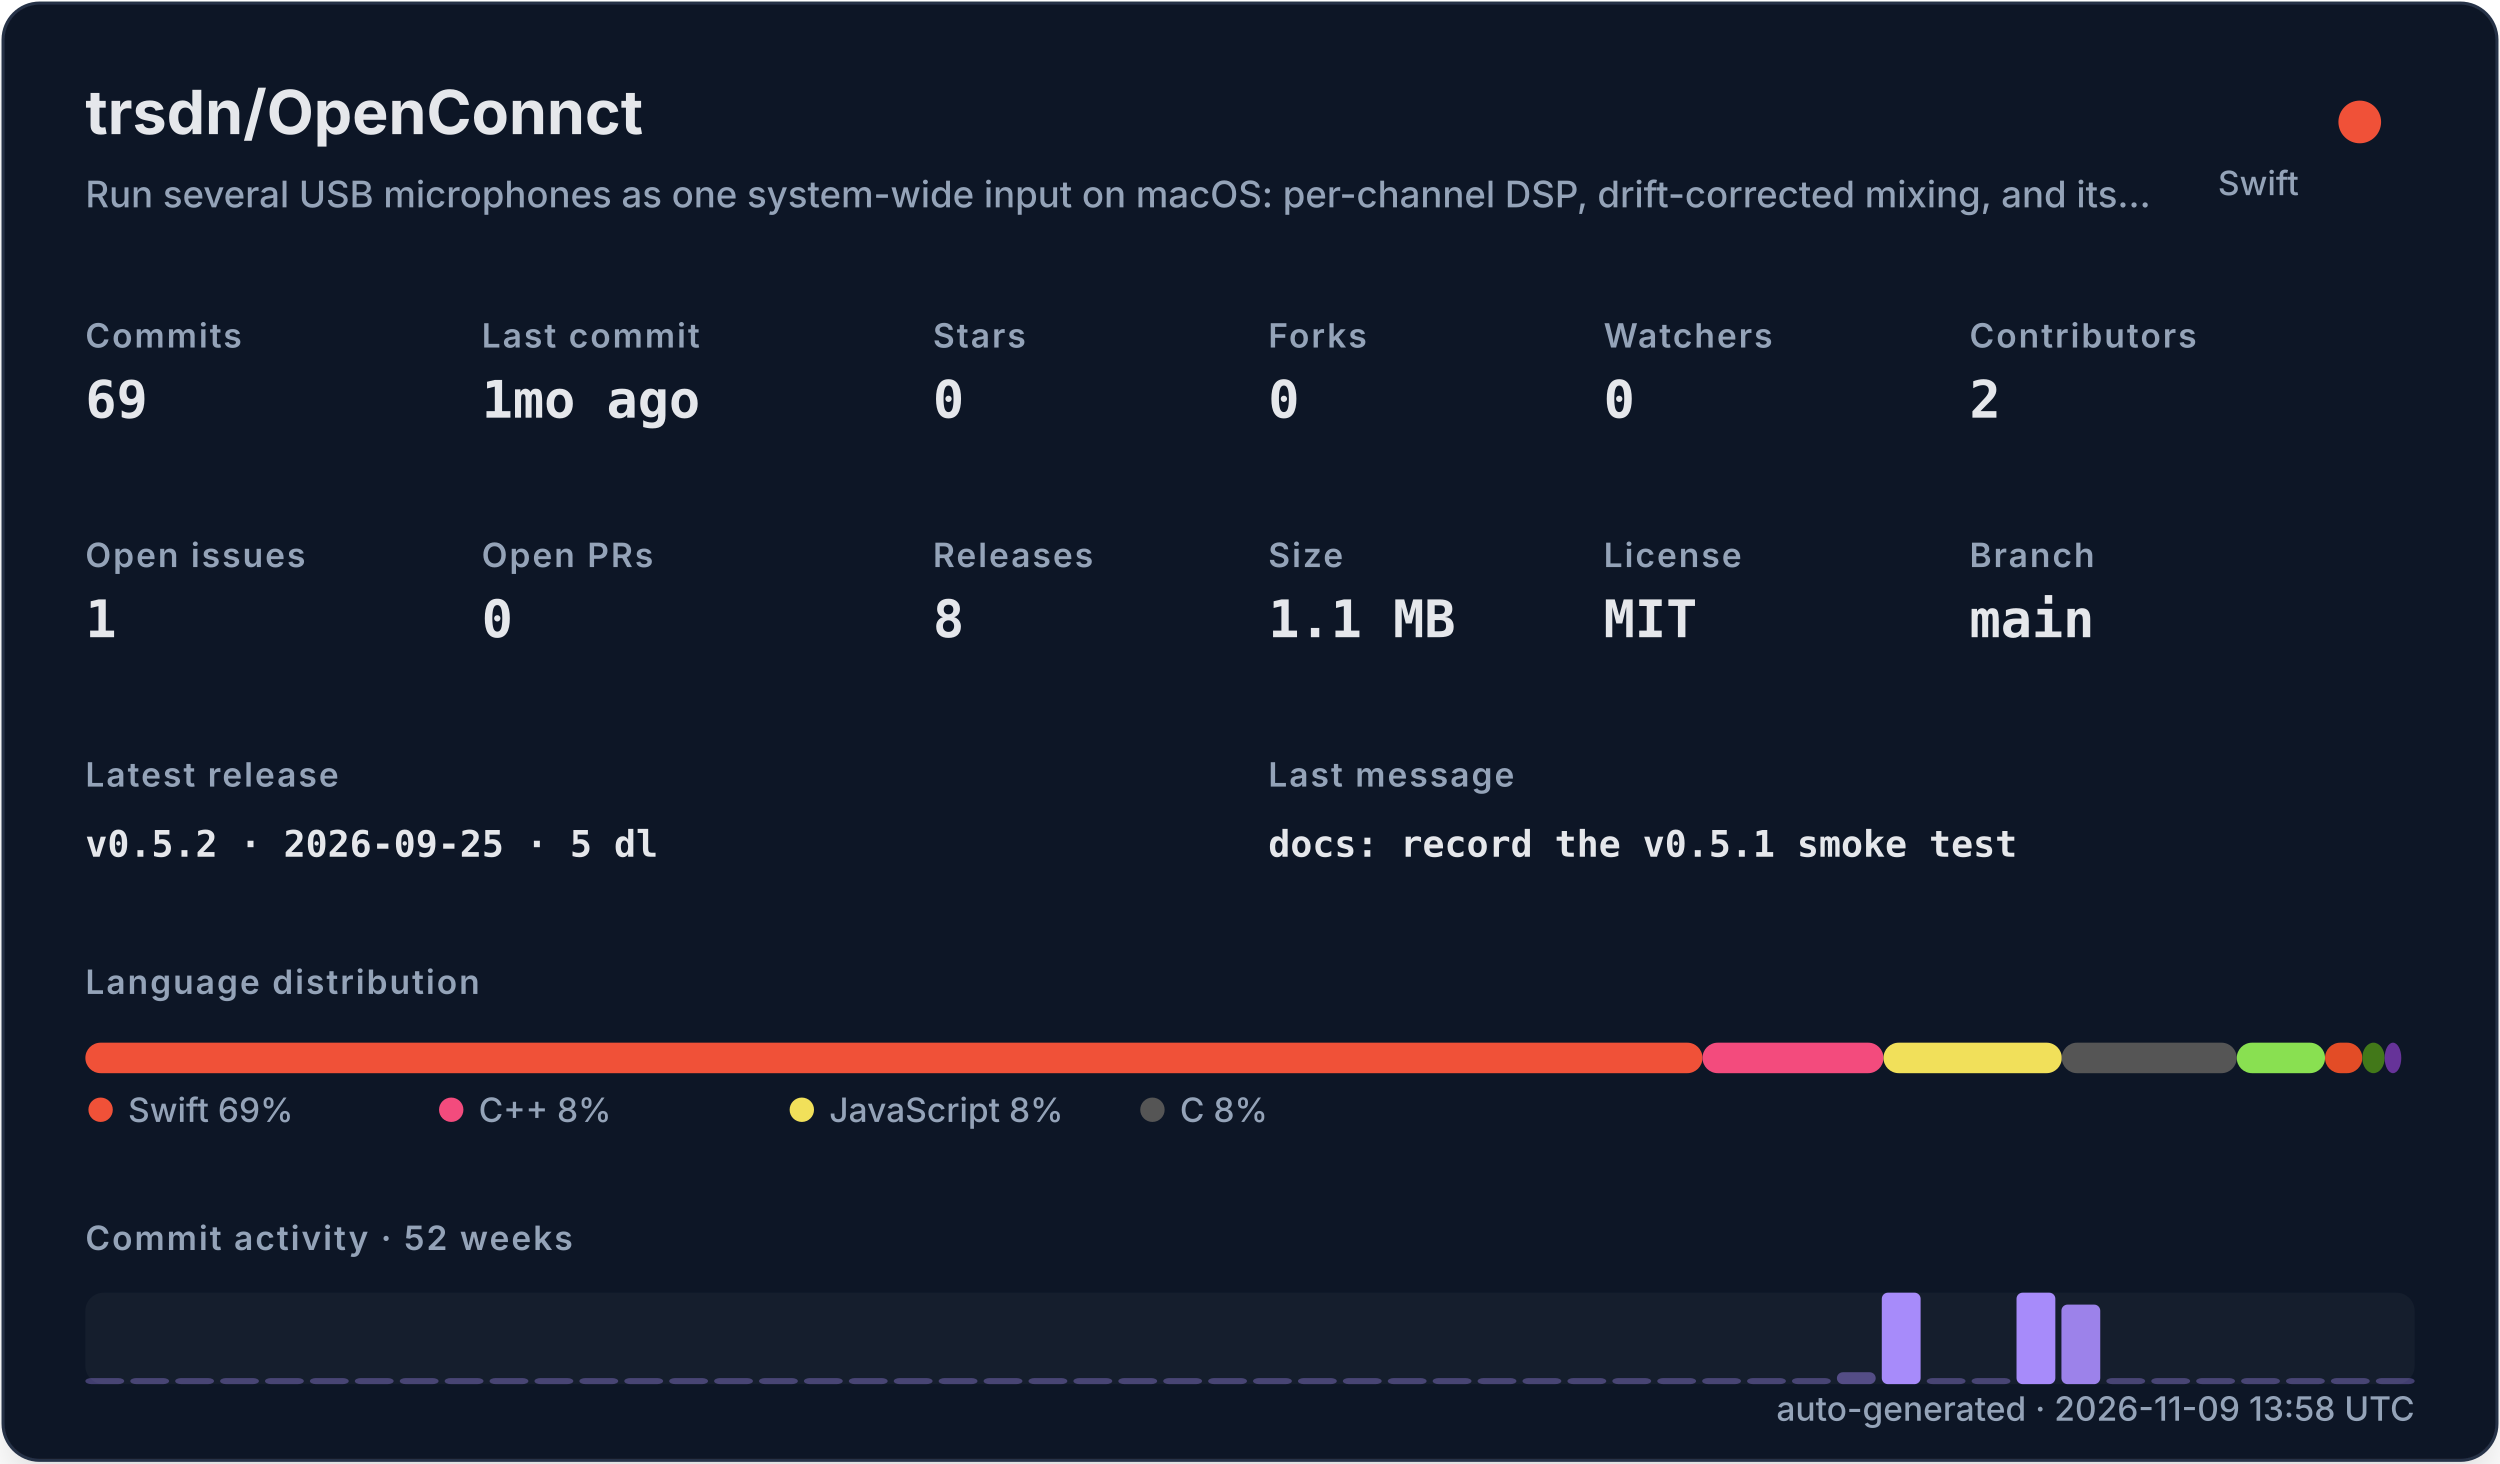
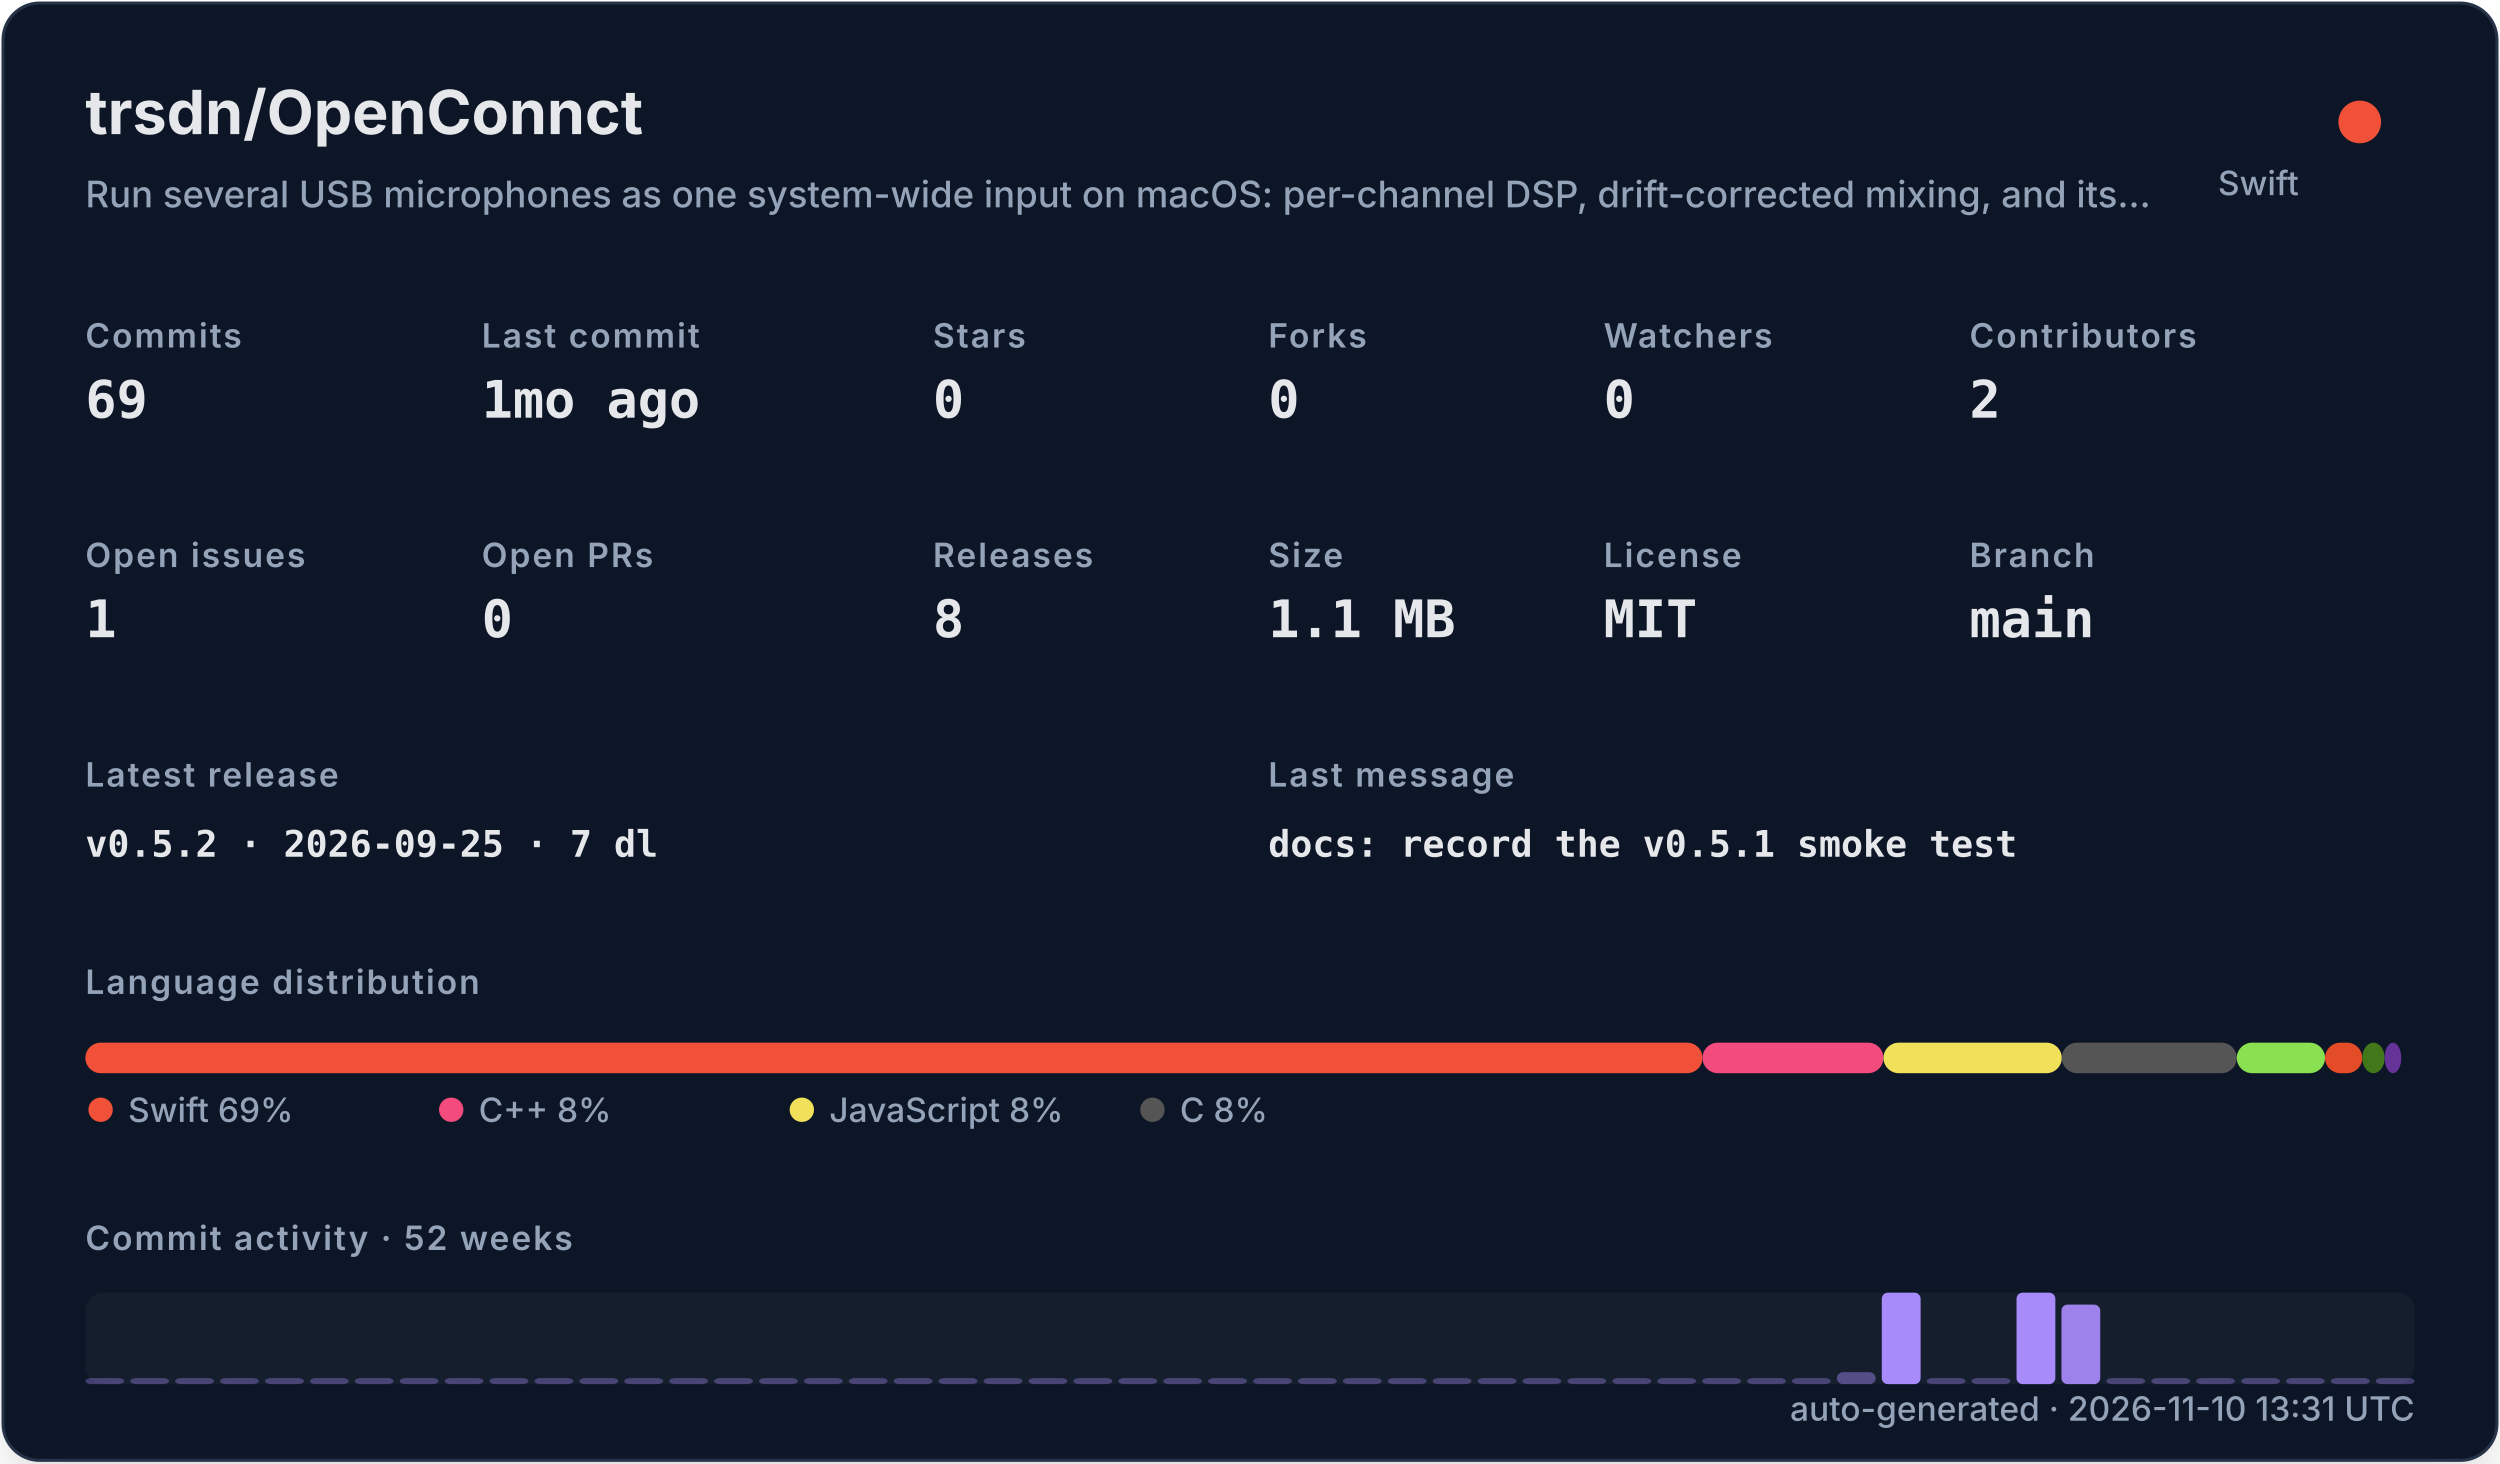
<svg xmlns="http://www.w3.org/2000/svg" width="820" height="480" viewBox="0 0 820 480" role="img">
  <defs>
    <filter id="shadow" x="-10%" y="-10%" width="120%" height="120%">
      <feDropShadow dx="0" dy="8" stdDeviation="10" flood-color="#000000" flood-opacity="0.16" />
    </filter>
    <style>
    .title { font: 700 20px -apple-system,BlinkMacSystemFont,"Segoe UI",sans-serif; fill: #e5e7eb; }
    .subtitle { font: 500 12px -apple-system,BlinkMacSystemFont,"Segoe UI",sans-serif; fill: #94a3b8; }
    .label { font: 600 11px -apple-system,BlinkMacSystemFont,"Segoe UI",sans-serif; fill: #94a3b8; text-transform: uppercase; letter-spacing: .06em; }
    .value { font: 700 17px ui-monospace,SFMono-Regular,Menlo,monospace; fill: #e5e7eb; }
    .small { font: 500 11px -apple-system,BlinkMacSystemFont,"Segoe UI",sans-serif; fill: #94a3b8; }
    .tiny { font: 500 10px -apple-system,BlinkMacSystemFont,"Segoe UI",sans-serif; fill: #94a3b8; }
    .mono { font: 650 12px ui-monospace,SFMono-Regular,Menlo,monospace; fill: #e5e7eb; }
  </style>
  </defs>
  <rect x="1" y="1" width="818" height="478" rx="12" fill="#111827" stroke="#263247" filter="url(#shadow)" />
  <text x="28" y="44" class="title">trsdn/OpenConnct</text>
  <text x="28" y="68" class="subtitle">Run several USB microphones as one system-wide input on macOS: per-channel DSP, drift-corrected mixing, and its…</text>
  <circle cx="774" cy="40" r="7" fill="#F05138" />
  <text x="754" y="64" text-anchor="end" class="small">Swift</text>
  <text x="28" y="114" class="label">Commits</text>
  <text x="28" y="137" class="value">69</text>
  <text x="158" y="114" class="label">Last commit</text>
  <text x="158" y="137" class="value">1mo ago</text>
  <text x="306" y="114" class="label">Stars</text>
  <text x="306" y="137" class="value">0</text>
  <text x="416" y="114" class="label">Forks</text>
  <text x="416" y="137" class="value">0</text>
  <text x="526" y="114" class="label">Watchers</text>
  <text x="526" y="137" class="value">0</text>
  <text x="646" y="114" class="label">Contributors</text>
  <text x="646" y="137" class="value">2</text>
  <text x="28" y="186" class="label">Open issues</text>
  <text x="28" y="209" class="value">1</text>
  <text x="158" y="186" class="label">Open PRs</text>
  <text x="158" y="209" class="value">0</text>
  <text x="306" y="186" class="label">Releases</text>
  <text x="306" y="209" class="value">8</text>
  <text x="416" y="186" class="label">Size</text>
  <text x="416" y="209" class="value">1.1 MB</text>
  <text x="526" y="186" class="label">License</text>
  <text x="526" y="209" class="value">MIT</text>
  <text x="646" y="186" class="label">Branch</text>
  <text x="646" y="209" class="value">main</text>
  <text x="28" y="258" class="label">Latest release</text>
-   <text x="28" y="281" class="mono">v0.5.2 · 2026-09-25 · 5 dl</text>
+   <text x="28" y="281" class="mono">v0.5.2 · 2026-09-25 · 7 dl</text>
  <text x="416" y="258" class="label">Last message</text>
  <text x="416" y="281" class="mono">docs: record the v0.5.1 smoke test</text>
  <text x="28" y="326" class="label">Language distribution</text>
  <rect x="28.00" y="342" width="530.42" height="10" rx="5" fill="#F05138" />
  <rect x="558.42" y="342" width="59.36" height="10" rx="5" fill="#f34b7d" />
  <rect x="617.78" y="342" width="58.49" height="10" rx="5" fill="#f1e05a" />
  <rect x="676.27" y="342" width="57.38" height="10" rx="5" fill="#555555" />
  <rect x="733.66" y="342" width="28.95" height="10" rx="5" fill="#89e051" />
  <rect x="762.61" y="342" width="12.22" height="10" rx="5" fill="#e34c26" />
  <rect x="774.83" y="342" width="7.34" height="10" rx="5" fill="#427819" />
  <rect x="782.17" y="342" width="5.45" height="10" rx="5" fill="#663399" />
  <circle cx="33" cy="364" r="4" fill="#F05138" />
  <text x="42" y="368" class="small">Swift 69%</text>
  <circle cx="148" cy="364" r="4" fill="#f34b7d" />
  <text x="157" y="368" class="small">C++ 8%</text>
  <circle cx="263" cy="364" r="4" fill="#f1e05a" />
  <text x="272" y="368" class="small">JavaScript 8%</text>
  <circle cx="378" cy="364" r="4" fill="#555555" />
  <text x="387" y="368" class="small">C 8%</text>
  <text x="28" y="410" class="label">Commit activity · 52 weeks</text>
  <rect x="28" y="424" width="764" height="30" rx="6" fill="#1f2937" opacity=".42" />
  <rect x="28.00" y="452.00" width="12.73" height="2.00" rx="2" fill="#a78bfa" opacity="0.35" />
  <rect x="42.73" y="452.00" width="12.73" height="2.00" rx="2" fill="#a78bfa" opacity="0.35" />
  <rect x="57.46" y="452.00" width="12.73" height="2.00" rx="2" fill="#a78bfa" opacity="0.35" />
  <rect x="72.19" y="452.00" width="12.73" height="2.00" rx="2" fill="#a78bfa" opacity="0.35" />
  <rect x="86.92" y="452.00" width="12.73" height="2.00" rx="2" fill="#a78bfa" opacity="0.35" />
  <rect x="101.65" y="452.00" width="12.73" height="2.00" rx="2" fill="#a78bfa" opacity="0.35" />
  <rect x="116.38" y="452.00" width="12.73" height="2.00" rx="2" fill="#a78bfa" opacity="0.35" />
  <rect x="131.12" y="452.00" width="12.73" height="2.00" rx="2" fill="#a78bfa" opacity="0.35" />
  <rect x="145.85" y="452.00" width="12.73" height="2.00" rx="2" fill="#a78bfa" opacity="0.35" />
  <rect x="160.58" y="452.00" width="12.73" height="2.00" rx="2" fill="#a78bfa" opacity="0.35" />
  <rect x="175.31" y="452.00" width="12.73" height="2.00" rx="2" fill="#a78bfa" opacity="0.35" />
  <rect x="190.04" y="452.00" width="12.73" height="2.00" rx="2" fill="#a78bfa" opacity="0.35" />
  <rect x="204.77" y="452.00" width="12.73" height="2.00" rx="2" fill="#a78bfa" opacity="0.35" />
  <rect x="219.50" y="452.00" width="12.73" height="2.00" rx="2" fill="#a78bfa" opacity="0.35" />
  <rect x="234.23" y="452.00" width="12.73" height="2.00" rx="2" fill="#a78bfa" opacity="0.35" />
  <rect x="248.96" y="452.00" width="12.73" height="2.00" rx="2" fill="#a78bfa" opacity="0.35" />
  <rect x="263.69" y="452.00" width="12.73" height="2.00" rx="2" fill="#a78bfa" opacity="0.35" />
  <rect x="278.42" y="452.00" width="12.73" height="2.00" rx="2" fill="#a78bfa" opacity="0.35" />
  <rect x="293.15" y="452.00" width="12.73" height="2.00" rx="2" fill="#a78bfa" opacity="0.35" />
  <rect x="307.88" y="452.00" width="12.73" height="2.00" rx="2" fill="#a78bfa" opacity="0.35" />
  <rect x="322.62" y="452.00" width="12.73" height="2.00" rx="2" fill="#a78bfa" opacity="0.35" />
  <rect x="337.35" y="452.00" width="12.73" height="2.00" rx="2" fill="#a78bfa" opacity="0.35" />
  <rect x="352.08" y="452.00" width="12.73" height="2.00" rx="2" fill="#a78bfa" opacity="0.35" />
  <rect x="366.81" y="452.00" width="12.73" height="2.00" rx="2" fill="#a78bfa" opacity="0.35" />
  <rect x="381.54" y="452.00" width="12.73" height="2.00" rx="2" fill="#a78bfa" opacity="0.35" />
  <rect x="396.27" y="452.00" width="12.73" height="2.00" rx="2" fill="#a78bfa" opacity="0.35" />
  <rect x="411.00" y="452.00" width="12.73" height="2.00" rx="2" fill="#a78bfa" opacity="0.35" />
  <rect x="425.73" y="452.00" width="12.73" height="2.00" rx="2" fill="#a78bfa" opacity="0.35" />
  <rect x="440.46" y="452.00" width="12.73" height="2.00" rx="2" fill="#a78bfa" opacity="0.35" />
  <rect x="455.19" y="452.00" width="12.73" height="2.00" rx="2" fill="#a78bfa" opacity="0.35" />
  <rect x="469.92" y="452.00" width="12.73" height="2.00" rx="2" fill="#a78bfa" opacity="0.35" />
  <rect x="484.65" y="452.00" width="12.73" height="2.00" rx="2" fill="#a78bfa" opacity="0.35" />
  <rect x="499.38" y="452.00" width="12.73" height="2.00" rx="2" fill="#a78bfa" opacity="0.35" />
  <rect x="514.12" y="452.00" width="12.73" height="2.00" rx="2" fill="#a78bfa" opacity="0.35" />
  <rect x="528.85" y="452.00" width="12.73" height="2.00" rx="2" fill="#a78bfa" opacity="0.35" />
  <rect x="543.58" y="452.00" width="12.73" height="2.00" rx="2" fill="#a78bfa" opacity="0.35" />
  <rect x="558.31" y="452.00" width="12.73" height="2.00" rx="2" fill="#a78bfa" opacity="0.35" />
  <rect x="573.04" y="452.00" width="12.73" height="2.00" rx="2" fill="#a78bfa" opacity="0.35" />
  <rect x="587.77" y="452.00" width="12.73" height="2.00" rx="2" fill="#a78bfa" opacity="0.35" />
  <rect x="602.50" y="450.09" width="12.73" height="3.91" rx="2" fill="#a78bfa" opacity="0.43" />
  <rect x="617.23" y="424.00" width="12.73" height="30.00" rx="2" fill="#a78bfa" opacity="1.00" />
  <rect x="631.96" y="452.00" width="12.73" height="2.00" rx="2" fill="#a78bfa" opacity="0.35" />
  <rect x="646.69" y="452.00" width="12.73" height="2.00" rx="2" fill="#a78bfa" opacity="0.35" />
  <rect x="661.42" y="424.00" width="12.73" height="30.00" rx="2" fill="#a78bfa" opacity="1.00" />
  <rect x="676.15" y="427.91" width="12.73" height="26.09" rx="2" fill="#a78bfa" opacity="0.92" />
  <rect x="690.88" y="452.00" width="12.73" height="2.00" rx="2" fill="#a78bfa" opacity="0.35" />
  <rect x="705.62" y="452.00" width="12.73" height="2.00" rx="2" fill="#a78bfa" opacity="0.35" />
  <rect x="720.35" y="452.00" width="12.73" height="2.00" rx="2" fill="#a78bfa" opacity="0.35" />
  <rect x="735.08" y="452.00" width="12.73" height="2.00" rx="2" fill="#a78bfa" opacity="0.35" />
  <rect x="749.81" y="452.00" width="12.73" height="2.00" rx="2" fill="#a78bfa" opacity="0.35" />
  <rect x="764.54" y="452.00" width="12.73" height="2.00" rx="2" fill="#a78bfa" opacity="0.35" />
  <rect x="779.27" y="452.00" width="12.73" height="2.00" rx="2" fill="#a78bfa" opacity="0.35" />
-   <text x="792" y="466" text-anchor="end" class="small">auto-generated · 2026-11-09 13:58 UTC</text>
+   <text x="792" y="466" text-anchor="end" class="small">auto-generated · 2026-11-10 13:31 UTC</text>
</svg>
